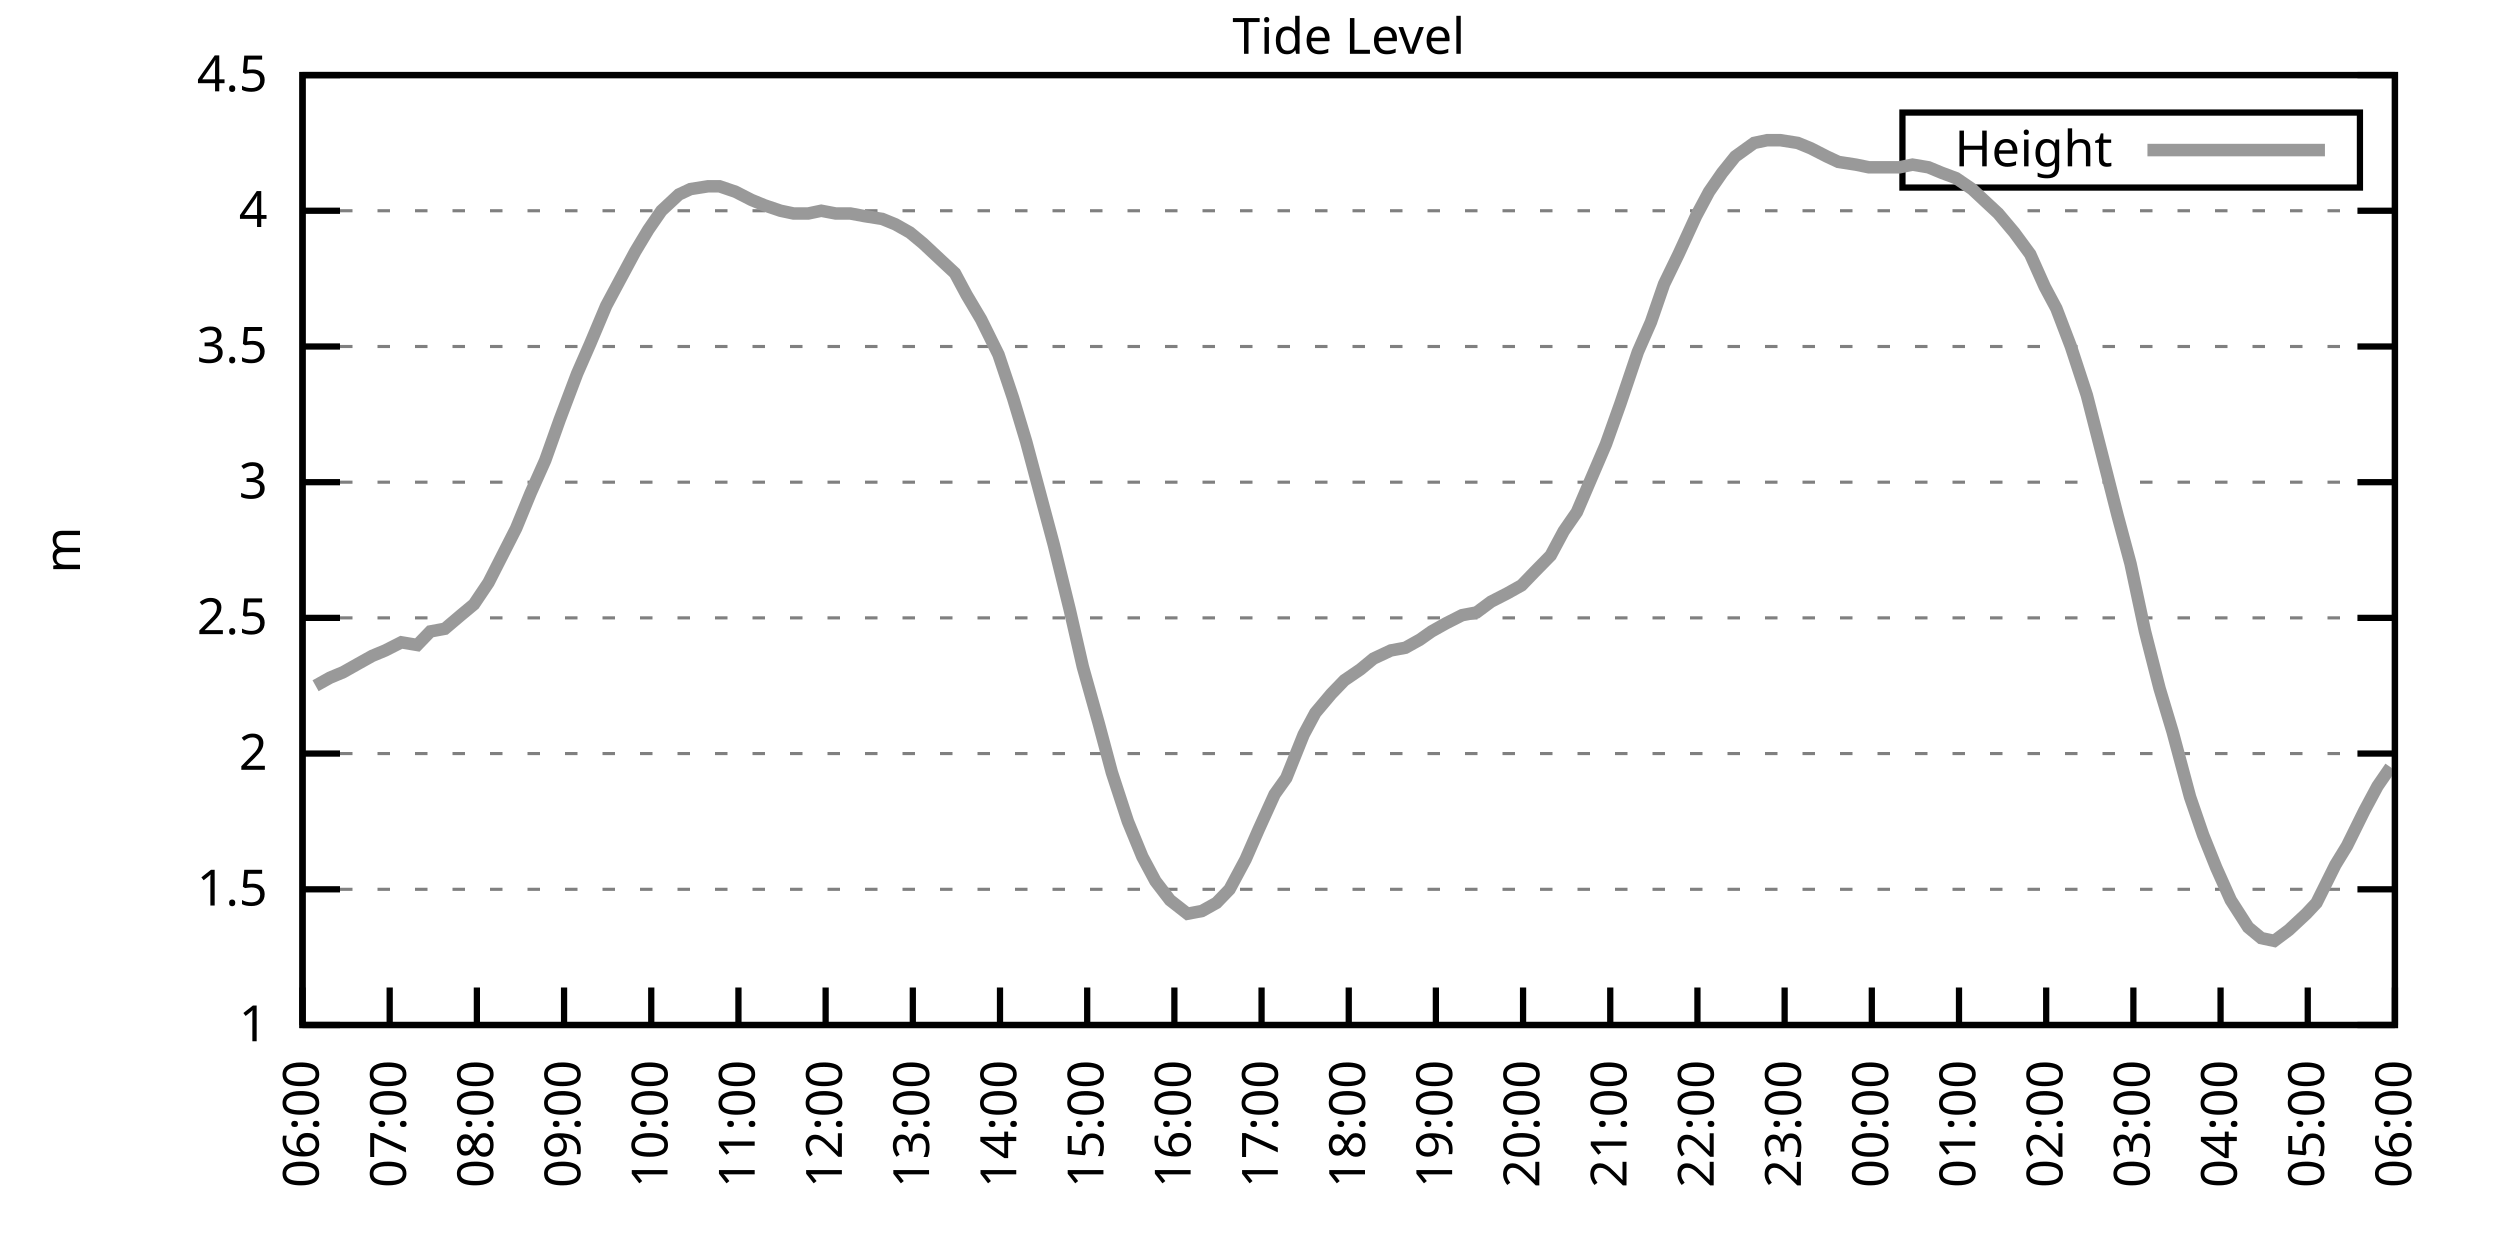
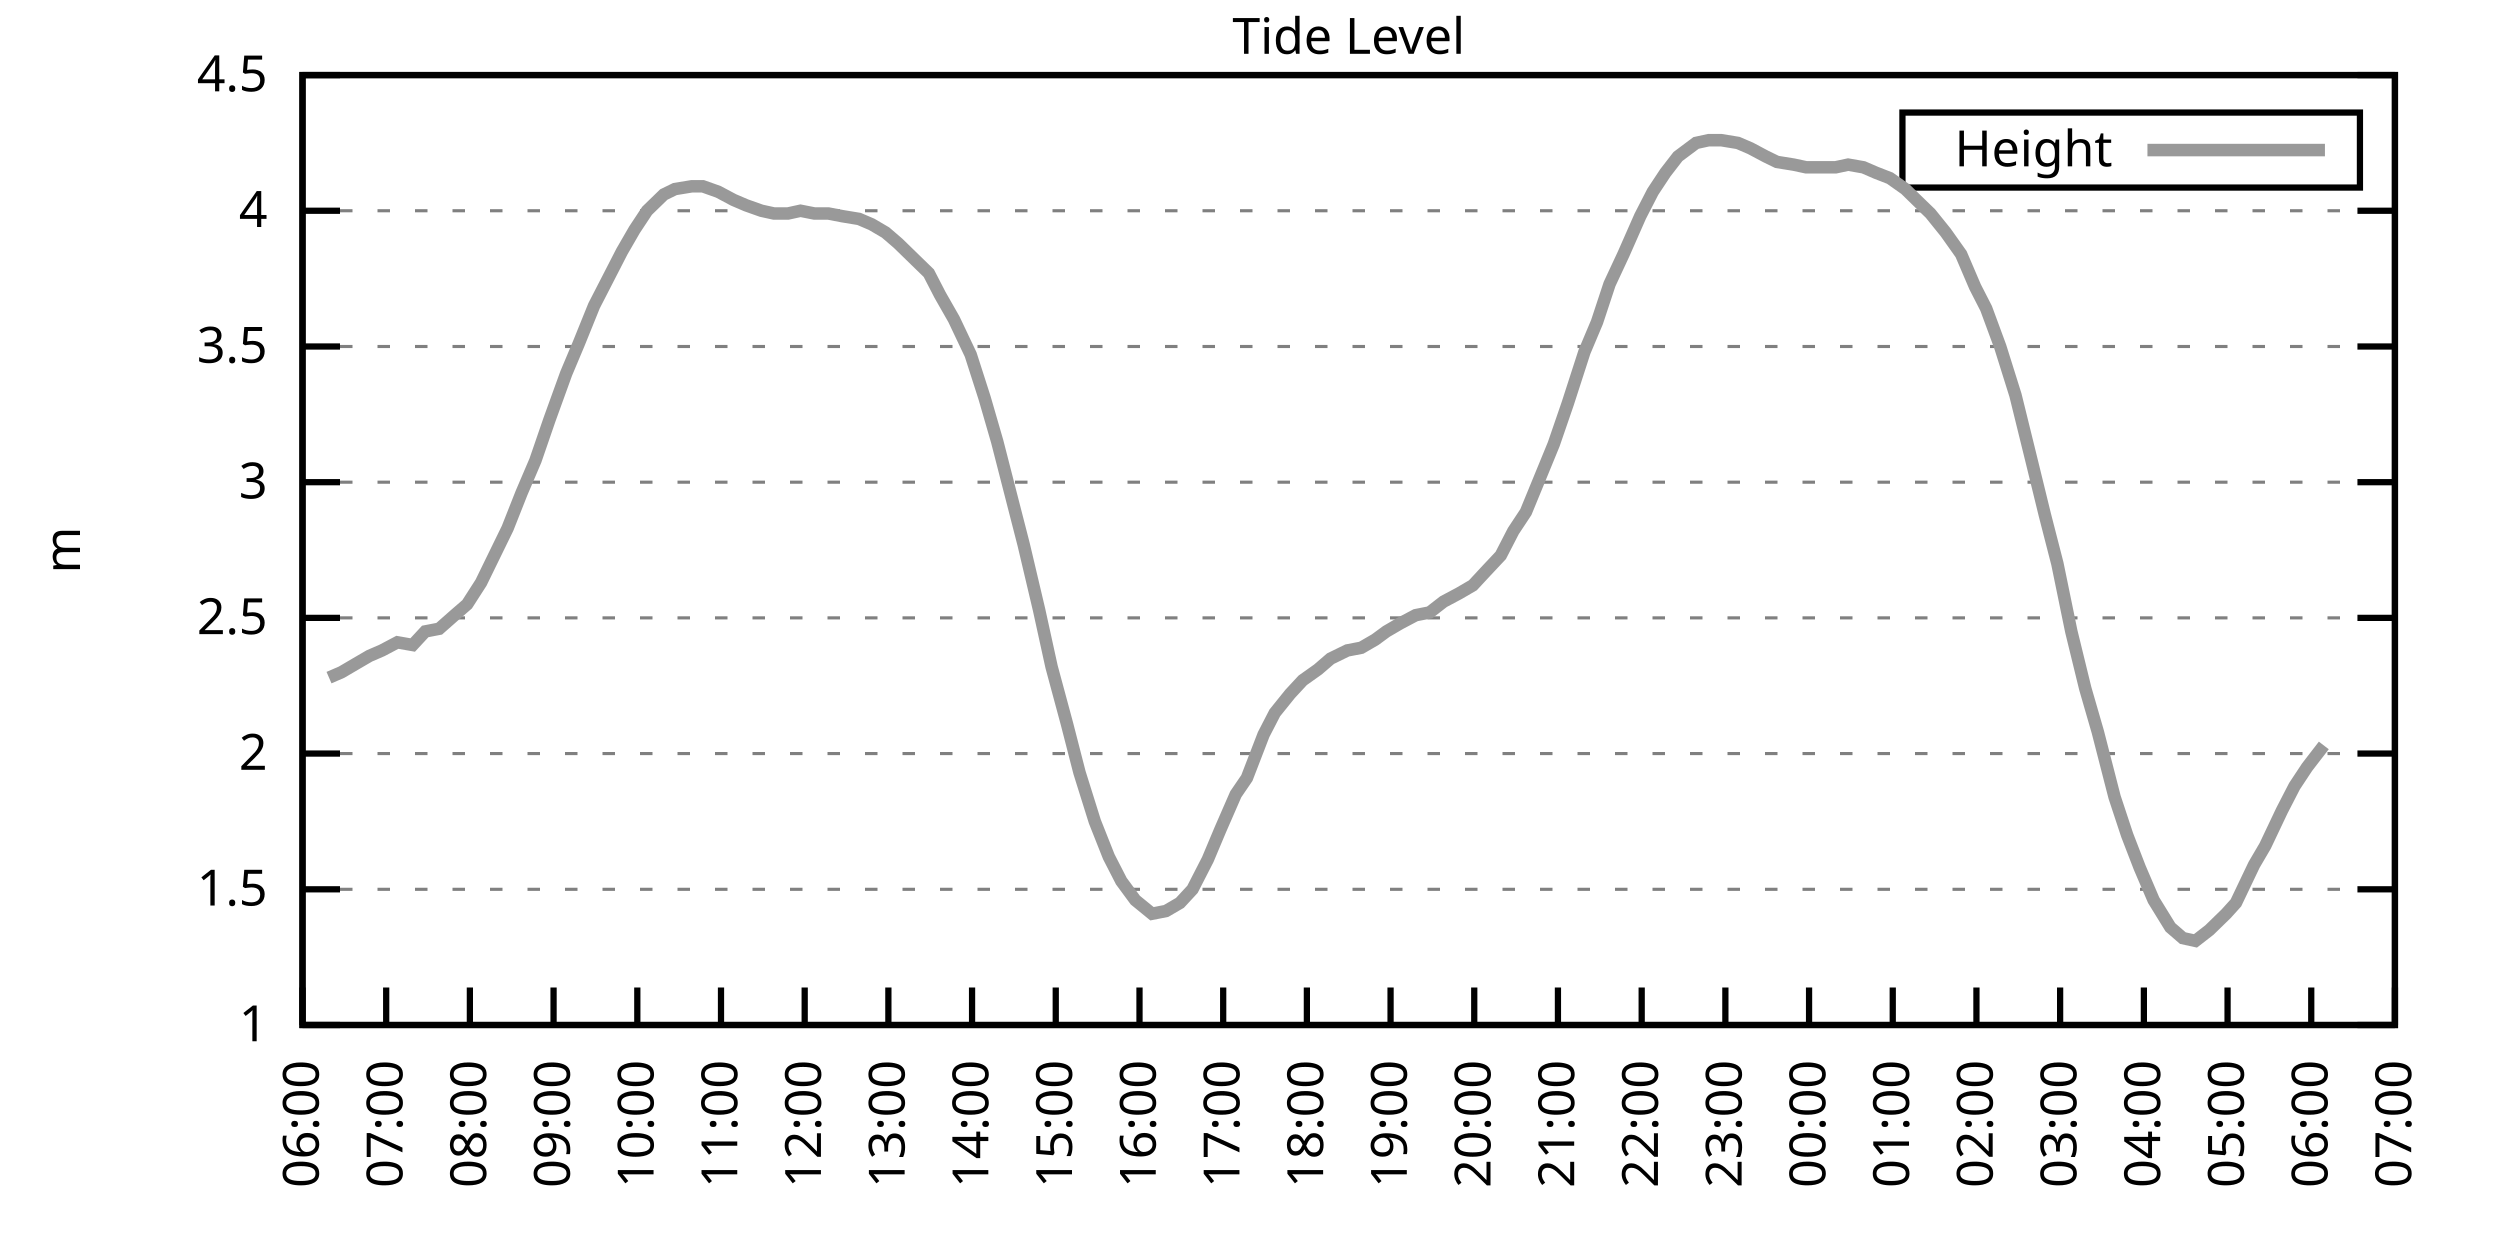
<svg xmlns="http://www.w3.org/2000/svg" xmlns:xlink="http://www.w3.org/1999/xlink" width="400" height="200" viewBox="0 0 400 200">
  <g id="gnuplot_canvas">
    <rect x="0" y="0" width="400" height="200" fill="none" />
    <defs>
      <circle id="gpDot" r="0.5" stroke-width="0.5" stroke="currentColor" />
      <path id="gpPt0" stroke-width="0.333" stroke="currentColor" d="M-1,0 h2 M0,-1 v2" />
      <path id="gpPt1" stroke-width="0.333" stroke="currentColor" d="M-1,-1 L1,1 M1,-1 L-1,1" />
      <path id="gpPt2" stroke-width="0.333" stroke="currentColor" d="M-1,0 L1,0 M0,-1 L0,1 M-1,-1 L1,1 M-1,1 L1,-1" />
      <rect id="gpPt3" stroke-width="0.333" stroke="currentColor" x="-1" y="-1" width="2" height="2" />
      <rect id="gpPt4" stroke-width="0.333" stroke="currentColor" fill="currentColor" x="-1" y="-1" width="2" height="2" />
      <circle id="gpPt5" stroke-width="0.333" stroke="currentColor" cx="0" cy="0" r="1" />
      <use xlink:href="#gpPt5" id="gpPt6" fill="currentColor" stroke="none" />
      <path id="gpPt7" stroke-width="0.333" stroke="currentColor" d="M0,-1.33 L-1.33,0.67 L1.33,0.67 z" />
      <use xlink:href="#gpPt7" id="gpPt8" fill="currentColor" stroke="none" />
      <use xlink:href="#gpPt7" id="gpPt9" stroke="currentColor" transform="rotate(180)" />
      <use xlink:href="#gpPt9" id="gpPt10" fill="currentColor" stroke="none" />
      <use xlink:href="#gpPt3" id="gpPt11" stroke="currentColor" transform="rotate(45)" />
      <use xlink:href="#gpPt11" id="gpPt12" fill="currentColor" stroke="none" />
      <path id="gpPt13" stroke-width="0.333" stroke="currentColor" d="M0,1.330 L1.265,0.411 L0.782,-1.067 L-0.782,-1.076 L-1.265,0.411 z" />
      <use xlink:href="#gpPt13" id="gpPt14" fill="currentColor" stroke="none" />
      <filter id="textbox" filterUnits="objectBoundingBox" x="0" y="0" height="1" width="1">
        <feFlood flood-color="white" flood-opacity="1" result="bgnd" />
        <feComposite in="SourceGraphic" in2="bgnd" operator="atop" />
      </filter>
      <filter id="greybox" filterUnits="objectBoundingBox" x="0" y="0" height="1" width="1">
        <feFlood flood-color="lightgrey" flood-opacity="1" result="grey" />
        <feComposite in="SourceGraphic" in2="grey" operator="atop" />
      </filter>
    </defs>
    <g fill="none" color="white" stroke="currentColor" stroke-width="1.00" stroke-linecap="butt" stroke-linejoin="miter">
</g>
    <g fill="none" color="black" stroke="currentColor" stroke-width="1.00" stroke-linecap="butt" stroke-linejoin="miter">
      <g stroke="none" shape-rendering="crispEdges">
        <polygon fill="rgb(255, 255, 255)" points="48.40,164.00 383.18,164.00 383.18,12.02 48.40,12.02 " />
      </g>
    </g>
    <g fill="none" color="black" stroke="currentColor" stroke-width="1.00" stroke-linecap="butt" stroke-linejoin="miter">
</g>
    <g fill="none" color="black" stroke="black" stroke-width="0.50" stroke-linecap="butt" stroke-linejoin="miter">
</g>
    <g fill="none" color="gray" stroke="currentColor" stroke-width="0.50" stroke-linecap="butt" stroke-linejoin="miter">
      <path stroke="gray" stroke-dasharray="2,4" class="gridline" d="M48.40,164.00 L383.19,164.00  " />
    </g>
    <g fill="none" color="gray" stroke="gray" stroke-width="1.00" stroke-linecap="butt" stroke-linejoin="miter">
</g>
    <g fill="none" color="black" stroke="currentColor" stroke-width="1.00" stroke-linecap="butt" stroke-linejoin="miter">
      <path stroke="black" d="M48.40,164.00 L54.40,164.00 M383.19,164.00 L377.19,164.00  " />
      <g transform="translate(42.80,166.60)" stroke="none" fill="black" font-family="Sans" font-size="8.00" text-anchor="end">
        <text>
          <tspan font-family="Sans"> 1</tspan>
        </text>
      </g>
    </g>
    <g fill="none" color="black" stroke="currentColor" stroke-width="1.00" stroke-linecap="butt" stroke-linejoin="miter">
</g>
    <g fill="none" color="black" stroke="black" stroke-width="0.50" stroke-linecap="butt" stroke-linejoin="miter">
</g>
    <g fill="none" color="gray" stroke="currentColor" stroke-width="0.50" stroke-linecap="butt" stroke-linejoin="miter">
      <path stroke="gray" stroke-dasharray="2,4" class="gridline" d="M48.40,142.29 L383.19,142.29  " />
    </g>
    <g fill="none" color="gray" stroke="gray" stroke-width="1.00" stroke-linecap="butt" stroke-linejoin="miter">
</g>
    <g fill="none" color="black" stroke="currentColor" stroke-width="1.00" stroke-linecap="butt" stroke-linejoin="miter">
      <path stroke="black" d="M48.40,142.29 L54.40,142.29 M383.19,142.29 L377.19,142.29  " />
      <g transform="translate(42.80,144.89)" stroke="none" fill="black" font-family="Sans" font-size="8.00" text-anchor="end">
        <text>
          <tspan font-family="Sans"> 1.5</tspan>
        </text>
      </g>
    </g>
    <g fill="none" color="black" stroke="currentColor" stroke-width="1.00" stroke-linecap="butt" stroke-linejoin="miter">
</g>
    <g fill="none" color="black" stroke="black" stroke-width="0.50" stroke-linecap="butt" stroke-linejoin="miter">
</g>
    <g fill="none" color="gray" stroke="currentColor" stroke-width="0.50" stroke-linecap="butt" stroke-linejoin="miter">
      <path stroke="gray" stroke-dasharray="2,4" class="gridline" d="M48.40,120.57 L383.19,120.57  " />
    </g>
    <g fill="none" color="gray" stroke="gray" stroke-width="1.00" stroke-linecap="butt" stroke-linejoin="miter">
</g>
    <g fill="none" color="black" stroke="currentColor" stroke-width="1.00" stroke-linecap="butt" stroke-linejoin="miter">
      <path stroke="black" d="M48.40,120.57 L54.40,120.57 M383.19,120.57 L377.19,120.57  " />
      <g transform="translate(42.80,123.17)" stroke="none" fill="black" font-family="Sans" font-size="8.00" text-anchor="end">
        <text>
          <tspan font-family="Sans"> 2</tspan>
        </text>
      </g>
    </g>
    <g fill="none" color="black" stroke="currentColor" stroke-width="1.00" stroke-linecap="butt" stroke-linejoin="miter">
</g>
    <g fill="none" color="black" stroke="black" stroke-width="0.50" stroke-linecap="butt" stroke-linejoin="miter">
</g>
    <g fill="none" color="gray" stroke="currentColor" stroke-width="0.50" stroke-linecap="butt" stroke-linejoin="miter">
      <path stroke="gray" stroke-dasharray="2,4" class="gridline" d="M48.40,98.86 L383.19,98.86  " />
    </g>
    <g fill="none" color="gray" stroke="gray" stroke-width="1.00" stroke-linecap="butt" stroke-linejoin="miter">
</g>
    <g fill="none" color="black" stroke="currentColor" stroke-width="1.00" stroke-linecap="butt" stroke-linejoin="miter">
      <path stroke="black" d="M48.40,98.86 L54.40,98.86 M383.19,98.86 L377.19,98.86  " />
      <g transform="translate(42.80,101.46)" stroke="none" fill="black" font-family="Sans" font-size="8.00" text-anchor="end">
        <text>
          <tspan font-family="Sans"> 2.5</tspan>
        </text>
      </g>
    </g>
    <g fill="none" color="black" stroke="currentColor" stroke-width="1.00" stroke-linecap="butt" stroke-linejoin="miter">
</g>
    <g fill="none" color="black" stroke="black" stroke-width="0.50" stroke-linecap="butt" stroke-linejoin="miter">
</g>
    <g fill="none" color="gray" stroke="currentColor" stroke-width="0.50" stroke-linecap="butt" stroke-linejoin="miter">
      <path stroke="gray" stroke-dasharray="2,4" class="gridline" d="M48.40,77.15 L383.19,77.15  " />
    </g>
    <g fill="none" color="gray" stroke="gray" stroke-width="1.00" stroke-linecap="butt" stroke-linejoin="miter">
</g>
    <g fill="none" color="black" stroke="currentColor" stroke-width="1.00" stroke-linecap="butt" stroke-linejoin="miter">
      <path stroke="black" d="M48.40,77.15 L54.40,77.15 M383.19,77.15 L377.19,77.15  " />
      <g transform="translate(42.80,79.75)" stroke="none" fill="black" font-family="Sans" font-size="8.00" text-anchor="end">
        <text>
          <tspan font-family="Sans"> 3</tspan>
        </text>
      </g>
    </g>
    <g fill="none" color="black" stroke="currentColor" stroke-width="1.00" stroke-linecap="butt" stroke-linejoin="miter">
</g>
    <g fill="none" color="black" stroke="black" stroke-width="0.50" stroke-linecap="butt" stroke-linejoin="miter">
</g>
    <g fill="none" color="gray" stroke="currentColor" stroke-width="0.50" stroke-linecap="butt" stroke-linejoin="miter">
      <path stroke="gray" stroke-dasharray="2,4" class="gridline" d="M48.40,55.44 L383.19,55.44  " />
    </g>
    <g fill="none" color="gray" stroke="gray" stroke-width="1.00" stroke-linecap="butt" stroke-linejoin="miter">
</g>
    <g fill="none" color="black" stroke="currentColor" stroke-width="1.00" stroke-linecap="butt" stroke-linejoin="miter">
      <path stroke="black" d="M48.40,55.44 L54.40,55.44 M383.19,55.44 L377.19,55.44  " />
      <g transform="translate(42.80,58.04)" stroke="none" fill="black" font-family="Sans" font-size="8.00" text-anchor="end">
        <text>
          <tspan font-family="Sans"> 3.5</tspan>
        </text>
      </g>
    </g>
    <g fill="none" color="black" stroke="currentColor" stroke-width="1.00" stroke-linecap="butt" stroke-linejoin="miter">
</g>
    <g fill="none" color="black" stroke="black" stroke-width="0.50" stroke-linecap="butt" stroke-linejoin="miter">
</g>
    <g fill="none" color="gray" stroke="currentColor" stroke-width="0.50" stroke-linecap="butt" stroke-linejoin="miter">
      <path stroke="gray" stroke-dasharray="2,4" class="gridline" d="M48.40,33.72 L383.19,33.72  " />
    </g>
    <g fill="none" color="gray" stroke="gray" stroke-width="1.00" stroke-linecap="butt" stroke-linejoin="miter">
</g>
    <g fill="none" color="black" stroke="currentColor" stroke-width="1.00" stroke-linecap="butt" stroke-linejoin="miter">
      <path stroke="black" d="M48.40,33.72 L54.40,33.72 M383.19,33.72 L377.19,33.72  " />
      <g transform="translate(42.80,36.32)" stroke="none" fill="black" font-family="Sans" font-size="8.00" text-anchor="end">
        <text>
          <tspan font-family="Sans"> 4</tspan>
        </text>
      </g>
    </g>
    <g fill="none" color="black" stroke="currentColor" stroke-width="1.00" stroke-linecap="butt" stroke-linejoin="miter">
</g>
    <g fill="none" color="black" stroke="black" stroke-width="0.50" stroke-linecap="butt" stroke-linejoin="miter">
</g>
    <g fill="none" color="gray" stroke="currentColor" stroke-width="0.50" stroke-linecap="butt" stroke-linejoin="miter">
      <path stroke="gray" stroke-dasharray="2,4" class="gridline" d="M48.40,12.01 L383.19,12.01  " />
    </g>
    <g fill="none" color="gray" stroke="gray" stroke-width="1.00" stroke-linecap="butt" stroke-linejoin="miter">
</g>
    <g fill="none" color="black" stroke="currentColor" stroke-width="1.00" stroke-linecap="butt" stroke-linejoin="miter">
      <path stroke="black" d="M48.40,12.01 L54.40,12.01 M383.19,12.01 L377.19,12.01  " />
      <g transform="translate(42.80,14.61)" stroke="none" fill="black" font-family="Sans" font-size="8.00" text-anchor="end">
        <text>
          <tspan font-family="Sans"> 4.5</tspan>
        </text>
      </g>
    </g>
    <g fill="none" color="black" stroke="currentColor" stroke-width="1.00" stroke-linecap="butt" stroke-linejoin="miter">
      <path stroke="black" d="M48.40,164.00 L48.40,158.00  " />
      <g transform="translate(51.00,169.60) rotate(270.00)" stroke="none" fill="black" font-family="Sans" font-size="8.00" text-anchor="end">
        <text>
          <tspan font-family="Sans">06:00</tspan>
        </text>
      </g>
    </g>
    <g fill="none" color="black" stroke="currentColor" stroke-width="1.00" stroke-linecap="butt" stroke-linejoin="miter">
-       <path stroke="black" d="M62.35,164.00 L62.35,158.00  " />
-       <g transform="translate(64.95,169.60) rotate(270.00)" stroke="none" fill="black" font-family="Sans" font-size="8.00" text-anchor="end">
+       <path stroke="black" d="M61.79,164.00 L61.79,158.00  " />
+       <g transform="translate(64.39,169.60) rotate(270.00)" stroke="none" fill="black" font-family="Sans" font-size="8.00" text-anchor="end">
        <text>
          <tspan font-family="Sans">07:00</tspan>
        </text>
      </g>
    </g>
    <g fill="none" color="black" stroke="currentColor" stroke-width="1.00" stroke-linecap="butt" stroke-linejoin="miter">
-       <path stroke="black" d="M76.30,164.00 L76.30,158.00  " />
-       <g transform="translate(78.90,169.60) rotate(270.00)" stroke="none" fill="black" font-family="Sans" font-size="8.00" text-anchor="end">
+       <path stroke="black" d="M75.18,164.00 L75.18,158.00  " />
+       <g transform="translate(77.78,169.60) rotate(270.00)" stroke="none" fill="black" font-family="Sans" font-size="8.00" text-anchor="end">
        <text>
          <tspan font-family="Sans">08:00</tspan>
        </text>
      </g>
    </g>
    <g fill="none" color="black" stroke="currentColor" stroke-width="1.00" stroke-linecap="butt" stroke-linejoin="miter">
-       <path stroke="black" d="M90.25,164.00 L90.25,158.00  " />
-       <g transform="translate(92.85,169.60) rotate(270.00)" stroke="none" fill="black" font-family="Sans" font-size="8.00" text-anchor="end">
+       <path stroke="black" d="M88.57,164.00 L88.57,158.00  " />
+       <g transform="translate(91.17,169.60) rotate(270.00)" stroke="none" fill="black" font-family="Sans" font-size="8.00" text-anchor="end">
        <text>
          <tspan font-family="Sans">09:00</tspan>
        </text>
      </g>
    </g>
    <g fill="none" color="black" stroke="currentColor" stroke-width="1.00" stroke-linecap="butt" stroke-linejoin="miter">
-       <path stroke="black" d="M104.20,164.00 L104.20,158.00  " />
-       <g transform="translate(106.80,169.60) rotate(270.00)" stroke="none" fill="black" font-family="Sans" font-size="8.00" text-anchor="end">
+       <path stroke="black" d="M101.97,164.00 L101.97,158.00  " />
+       <g transform="translate(104.57,169.60) rotate(270.00)" stroke="none" fill="black" font-family="Sans" font-size="8.00" text-anchor="end">
        <text>
          <tspan font-family="Sans">10:00</tspan>
        </text>
      </g>
    </g>
    <g fill="none" color="black" stroke="currentColor" stroke-width="1.00" stroke-linecap="butt" stroke-linejoin="miter">
-       <path stroke="black" d="M118.15,164.00 L118.15,158.00  " />
-       <g transform="translate(120.75,169.60) rotate(270.00)" stroke="none" fill="black" font-family="Sans" font-size="8.00" text-anchor="end">
+       <path stroke="black" d="M115.36,164.00 L115.36,158.00  " />
+       <g transform="translate(117.96,169.60) rotate(270.00)" stroke="none" fill="black" font-family="Sans" font-size="8.00" text-anchor="end">
        <text>
          <tspan font-family="Sans">11:00</tspan>
        </text>
      </g>
    </g>
    <g fill="none" color="black" stroke="currentColor" stroke-width="1.00" stroke-linecap="butt" stroke-linejoin="miter">
-       <path stroke="black" d="M132.10,164.00 L132.10,158.00  " />
-       <g transform="translate(134.70,169.60) rotate(270.00)" stroke="none" fill="black" font-family="Sans" font-size="8.00" text-anchor="end">
+       <path stroke="black" d="M128.75,164.00 L128.75,158.00  " />
+       <g transform="translate(131.35,169.60) rotate(270.00)" stroke="none" fill="black" font-family="Sans" font-size="8.00" text-anchor="end">
        <text>
          <tspan font-family="Sans">12:00</tspan>
        </text>
      </g>
    </g>
    <g fill="none" color="black" stroke="currentColor" stroke-width="1.00" stroke-linecap="butt" stroke-linejoin="miter">
-       <path stroke="black" d="M146.05,164.00 L146.05,158.00  " />
-       <g transform="translate(148.65,169.60) rotate(270.00)" stroke="none" fill="black" font-family="Sans" font-size="8.00" text-anchor="end">
+       <path stroke="black" d="M142.14,164.00 L142.14,158.00  " />
+       <g transform="translate(144.74,169.60) rotate(270.00)" stroke="none" fill="black" font-family="Sans" font-size="8.00" text-anchor="end">
        <text>
          <tspan font-family="Sans">13:00</tspan>
        </text>
      </g>
    </g>
    <g fill="none" color="black" stroke="currentColor" stroke-width="1.00" stroke-linecap="butt" stroke-linejoin="miter">
-       <path stroke="black" d="M160.00,164.00 L160.00,158.00  " />
-       <g transform="translate(162.60,169.60) rotate(270.00)" stroke="none" fill="black" font-family="Sans" font-size="8.00" text-anchor="end">
+       <path stroke="black" d="M155.53,164.00 L155.53,158.00  " />
+       <g transform="translate(158.13,169.60) rotate(270.00)" stroke="none" fill="black" font-family="Sans" font-size="8.00" text-anchor="end">
        <text>
          <tspan font-family="Sans">14:00</tspan>
        </text>
      </g>
    </g>
    <g fill="none" color="black" stroke="currentColor" stroke-width="1.00" stroke-linecap="butt" stroke-linejoin="miter">
-       <path stroke="black" d="M173.95,164.00 L173.95,158.00  " />
-       <g transform="translate(176.55,169.60) rotate(270.00)" stroke="none" fill="black" font-family="Sans" font-size="8.00" text-anchor="end">
+       <path stroke="black" d="M168.92,164.00 L168.92,158.00  " />
+       <g transform="translate(171.52,169.60) rotate(270.00)" stroke="none" fill="black" font-family="Sans" font-size="8.00" text-anchor="end">
        <text>
          <tspan font-family="Sans">15:00</tspan>
        </text>
      </g>
    </g>
    <g fill="none" color="black" stroke="currentColor" stroke-width="1.00" stroke-linecap="butt" stroke-linejoin="miter">
-       <path stroke="black" d="M187.90,164.00 L187.90,158.00  " />
-       <g transform="translate(190.50,169.60) rotate(270.00)" stroke="none" fill="black" font-family="Sans" font-size="8.00" text-anchor="end">
+       <path stroke="black" d="M182.32,164.00 L182.32,158.00  " />
+       <g transform="translate(184.92,169.60) rotate(270.00)" stroke="none" fill="black" font-family="Sans" font-size="8.00" text-anchor="end">
        <text>
          <tspan font-family="Sans">16:00</tspan>
        </text>
      </g>
    </g>
    <g fill="none" color="black" stroke="currentColor" stroke-width="1.00" stroke-linecap="butt" stroke-linejoin="miter">
-       <path stroke="black" d="M201.85,164.00 L201.85,158.00  " />
-       <g transform="translate(204.45,169.60) rotate(270.00)" stroke="none" fill="black" font-family="Sans" font-size="8.00" text-anchor="end">
+       <path stroke="black" d="M195.71,164.00 L195.71,158.00  " />
+       <g transform="translate(198.31,169.60) rotate(270.00)" stroke="none" fill="black" font-family="Sans" font-size="8.00" text-anchor="end">
        <text>
          <tspan font-family="Sans">17:00</tspan>
        </text>
      </g>
    </g>
    <g fill="none" color="black" stroke="currentColor" stroke-width="1.00" stroke-linecap="butt" stroke-linejoin="miter">
-       <path stroke="black" d="M215.80,164.00 L215.80,158.00  " />
-       <g transform="translate(218.40,169.60) rotate(270.00)" stroke="none" fill="black" font-family="Sans" font-size="8.00" text-anchor="end">
+       <path stroke="black" d="M209.10,164.00 L209.10,158.00  " />
+       <g transform="translate(211.70,169.60) rotate(270.00)" stroke="none" fill="black" font-family="Sans" font-size="8.00" text-anchor="end">
        <text>
          <tspan font-family="Sans">18:00</tspan>
        </text>
      </g>
    </g>
    <g fill="none" color="black" stroke="currentColor" stroke-width="1.00" stroke-linecap="butt" stroke-linejoin="miter">
-       <path stroke="black" d="M229.74,164.00 L229.74,158.00  " />
-       <g transform="translate(232.34,169.60) rotate(270.00)" stroke="none" fill="black" font-family="Sans" font-size="8.00" text-anchor="end">
+       <path stroke="black" d="M222.49,164.00 L222.49,158.00  " />
+       <g transform="translate(225.09,169.60) rotate(270.00)" stroke="none" fill="black" font-family="Sans" font-size="8.00" text-anchor="end">
        <text>
          <tspan font-family="Sans">19:00</tspan>
        </text>
      </g>
    </g>
    <g fill="none" color="black" stroke="currentColor" stroke-width="1.00" stroke-linecap="butt" stroke-linejoin="miter">
-       <path stroke="black" d="M243.69,164.00 L243.69,158.00  " />
-       <g transform="translate(246.29,169.60) rotate(270.00)" stroke="none" fill="black" font-family="Sans" font-size="8.00" text-anchor="end">
+       <path stroke="black" d="M235.88,164.00 L235.88,158.00  " />
+       <g transform="translate(238.48,169.60) rotate(270.00)" stroke="none" fill="black" font-family="Sans" font-size="8.00" text-anchor="end">
        <text>
          <tspan font-family="Sans">20:00</tspan>
        </text>
      </g>
    </g>
    <g fill="none" color="black" stroke="currentColor" stroke-width="1.00" stroke-linecap="butt" stroke-linejoin="miter">
-       <path stroke="black" d="M257.64,164.00 L257.64,158.00  " />
-       <g transform="translate(260.24,169.60) rotate(270.00)" stroke="none" fill="black" font-family="Sans" font-size="8.00" text-anchor="end">
+       <path stroke="black" d="M249.27,164.00 L249.27,158.00  " />
+       <g transform="translate(251.87,169.60) rotate(270.00)" stroke="none" fill="black" font-family="Sans" font-size="8.00" text-anchor="end">
        <text>
          <tspan font-family="Sans">21:00</tspan>
        </text>
      </g>
    </g>
    <g fill="none" color="black" stroke="currentColor" stroke-width="1.00" stroke-linecap="butt" stroke-linejoin="miter">
-       <path stroke="black" d="M271.59,164.00 L271.59,158.00  " />
-       <g transform="translate(274.19,169.60) rotate(270.00)" stroke="none" fill="black" font-family="Sans" font-size="8.00" text-anchor="end">
+       <path stroke="black" d="M262.67,164.00 L262.67,158.00  " />
+       <g transform="translate(265.27,169.60) rotate(270.00)" stroke="none" fill="black" font-family="Sans" font-size="8.00" text-anchor="end">
        <text>
          <tspan font-family="Sans">22:00</tspan>
        </text>
      </g>
    </g>
    <g fill="none" color="black" stroke="currentColor" stroke-width="1.00" stroke-linecap="butt" stroke-linejoin="miter">
-       <path stroke="black" d="M285.54,164.00 L285.54,158.00  " />
-       <g transform="translate(288.14,169.60) rotate(270.00)" stroke="none" fill="black" font-family="Sans" font-size="8.00" text-anchor="end">
+       <path stroke="black" d="M276.06,164.00 L276.06,158.00  " />
+       <g transform="translate(278.66,169.60) rotate(270.00)" stroke="none" fill="black" font-family="Sans" font-size="8.00" text-anchor="end">
        <text>
          <tspan font-family="Sans">23:00</tspan>
        </text>
      </g>
    </g>
    <g fill="none" color="black" stroke="currentColor" stroke-width="1.00" stroke-linecap="butt" stroke-linejoin="miter">
-       <path stroke="black" d="M299.49,164.00 L299.49,158.00  " />
-       <g transform="translate(302.09,169.60) rotate(270.00)" stroke="none" fill="black" font-family="Sans" font-size="8.00" text-anchor="end">
+       <path stroke="black" d="M289.45,164.00 L289.45,158.00  " />
+       <g transform="translate(292.05,169.60) rotate(270.00)" stroke="none" fill="black" font-family="Sans" font-size="8.00" text-anchor="end">
        <text>
          <tspan font-family="Sans">00:00</tspan>
        </text>
      </g>
    </g>
    <g fill="none" color="black" stroke="currentColor" stroke-width="1.00" stroke-linecap="butt" stroke-linejoin="miter">
-       <path stroke="black" d="M313.44,164.00 L313.44,158.00  " />
-       <g transform="translate(316.04,169.60) rotate(270.00)" stroke="none" fill="black" font-family="Sans" font-size="8.00" text-anchor="end">
+       <path stroke="black" d="M302.84,164.00 L302.84,158.00  " />
+       <g transform="translate(305.44,169.60) rotate(270.00)" stroke="none" fill="black" font-family="Sans" font-size="8.00" text-anchor="end">
        <text>
          <tspan font-family="Sans">01:00</tspan>
        </text>
      </g>
    </g>
    <g fill="none" color="black" stroke="currentColor" stroke-width="1.00" stroke-linecap="butt" stroke-linejoin="miter">
-       <path stroke="black" d="M327.39,164.00 L327.39,158.00  " />
-       <g transform="translate(329.99,169.60) rotate(270.00)" stroke="none" fill="black" font-family="Sans" font-size="8.00" text-anchor="end">
+       <path stroke="black" d="M316.23,164.00 L316.23,158.00  " />
+       <g transform="translate(318.83,169.60) rotate(270.00)" stroke="none" fill="black" font-family="Sans" font-size="8.00" text-anchor="end">
        <text>
          <tspan font-family="Sans">02:00</tspan>
        </text>
      </g>
    </g>
    <g fill="none" color="black" stroke="currentColor" stroke-width="1.00" stroke-linecap="butt" stroke-linejoin="miter">
-       <path stroke="black" d="M341.34,164.00 L341.34,158.00  " />
-       <g transform="translate(343.94,169.60) rotate(270.00)" stroke="none" fill="black" font-family="Sans" font-size="8.00" text-anchor="end">
+       <path stroke="black" d="M329.62,164.00 L329.62,158.00  " />
+       <g transform="translate(332.22,169.60) rotate(270.00)" stroke="none" fill="black" font-family="Sans" font-size="8.00" text-anchor="end">
        <text>
          <tspan font-family="Sans">03:00</tspan>
        </text>
      </g>
    </g>
    <g fill="none" color="black" stroke="currentColor" stroke-width="1.00" stroke-linecap="butt" stroke-linejoin="miter">
-       <path stroke="black" d="M355.29,164.00 L355.29,158.00  " />
-       <g transform="translate(357.89,169.60) rotate(270.00)" stroke="none" fill="black" font-family="Sans" font-size="8.00" text-anchor="end">
+       <path stroke="black" d="M343.02,164.00 L343.02,158.00  " />
+       <g transform="translate(345.62,169.60) rotate(270.00)" stroke="none" fill="black" font-family="Sans" font-size="8.00" text-anchor="end">
        <text>
          <tspan font-family="Sans">04:00</tspan>
        </text>
      </g>
    </g>
    <g fill="none" color="black" stroke="currentColor" stroke-width="1.00" stroke-linecap="butt" stroke-linejoin="miter">
-       <path stroke="black" d="M369.24,164.00 L369.24,158.00  " />
-       <g transform="translate(371.84,169.60) rotate(270.00)" stroke="none" fill="black" font-family="Sans" font-size="8.00" text-anchor="end">
+       <path stroke="black" d="M356.41,164.00 L356.41,158.00  " />
+       <g transform="translate(359.01,169.60) rotate(270.00)" stroke="none" fill="black" font-family="Sans" font-size="8.00" text-anchor="end">
        <text>
          <tspan font-family="Sans">05:00</tspan>
+         </text>
+       </g>
+     </g>
+     <g fill="none" color="black" stroke="currentColor" stroke-width="1.00" stroke-linecap="butt" stroke-linejoin="miter">
+       <path stroke="black" d="M369.80,164.00 L369.80,158.00  " />
+       <g transform="translate(372.40,169.60) rotate(270.00)" stroke="none" fill="black" font-family="Sans" font-size="8.00" text-anchor="end">
+         <text>
+           <tspan font-family="Sans">06:00</tspan>
        </text>
      </g>
    </g>
    <g fill="none" color="black" stroke="currentColor" stroke-width="1.00" stroke-linecap="butt" stroke-linejoin="miter">
      <path stroke="black" d="M383.19,164.00 L383.19,158.00  " />
      <g transform="translate(385.79,169.60) rotate(270.00)" stroke="none" fill="black" font-family="Sans" font-size="8.00" text-anchor="end">
        <text>
-           <tspan font-family="Sans">06:00</tspan>
+           <tspan font-family="Sans">07:00</tspan>
        </text>
      </g>
    </g>
    <g fill="none" color="black" stroke="currentColor" stroke-width="1.00" stroke-linecap="butt" stroke-linejoin="miter">
</g>
    <g fill="none" color="black" stroke="currentColor" stroke-width="1.00" stroke-linecap="butt" stroke-linejoin="miter">
      <path stroke="black" d="M48.40,12.01 L48.40,164.00 L383.19,164.00 L383.19,12.01 L48.40,12.01 Z  " />
    </g>
    <g fill="none" color="black" stroke="currentColor" stroke-width="1.00" stroke-linecap="butt" stroke-linejoin="miter">
</g>
    <g fill="none" color="black" stroke="currentColor" stroke-width="1.00" stroke-linecap="butt" stroke-linejoin="miter">
      <path stroke="black" d="M304.39,30.01 L304.39,18.01 L377.59,18.01 L377.59,30.01 L304.39,30.01 Z  " />
    </g>
    <g id="Tide_level_plot_1">
      <g fill="none" color="white" stroke="black" stroke-width="2.00" stroke-linecap="butt" stroke-linejoin="miter">
</g>
      <g fill="none" color="black" stroke="currentColor" stroke-width="2.00" stroke-linecap="butt" stroke-linejoin="miter">
        <g transform="translate(337.99,26.61)" stroke="none" fill="black" font-family="Sans" font-size="8.00" text-anchor="end">
          <text>
            <tspan font-family="Sans">Height</tspan>
          </text>
        </g>
      </g>
      <g fill="none" color="black" stroke="currentColor" stroke-width="2.00" stroke-linecap="butt" stroke-linejoin="miter">
-         <path stroke="rgb(153, 153, 153)" d="M343.59,24.01 L371.99,24.01 M50.49,109.72 L52.82,108.42 L54.91,107.55 L57.23,106.24 L59.56,104.94 L61.65,104.07   L64.21,102.77 L66.77,103.20 L68.86,101.03 L71.18,100.60 L73.74,98.43 L75.83,96.69 L78.16,93.22 L82.58,84.53   L84.90,78.89 L87.23,73.67 L89.55,67.16 L92.34,59.78 L94.43,55.00 L96.99,48.92 L99.08,45.01 L101.64,40.24   L103.73,36.76 L105.83,33.72 L108.62,31.12 L110.48,30.25 L113.27,29.81 L115.13,29.81 L117.68,30.68 L120.24,31.99   L122.33,32.85 L124.89,33.72 L126.98,34.16 L129.31,34.16 L131.40,33.72 L133.72,34.16 L136.05,34.16 L138.37,34.59   L141.16,35.03 L143.26,35.89 L145.58,37.20 L147.67,38.93 L150.46,41.54 L152.79,43.71 L154.65,47.18 L156.97,51.09   L159.76,56.74 L162.09,63.69 L164.18,70.63 L168.60,87.14 L171.16,97.56 L173.25,106.68 L175.81,115.80 L177.90,123.61   L180.46,131.43 L182.78,137.08 L184.87,140.98 L187.20,144.02 L189.99,146.20 L192.31,145.76 L194.64,144.46 L196.73,142.29   L199.29,137.51 L201.38,132.73 L203.94,127.09 L205.80,124.48 L208.59,117.53 L210.45,114.06 L213.01,111.02 L215.10,108.85   L217.65,107.11 L219.75,105.38 L222.54,104.07 L224.86,103.64 L227.19,102.34 L229.05,101.03 L231.37,99.73 L233.93,98.43   L236.25,97.99 L238.58,96.26 L241.14,94.95 L243.46,93.65 L245.55,91.48 L248.11,88.87 L250.20,84.97 L252.30,81.93   L255.09,75.41 L256.95,71.07 L259.27,64.56 L262.06,56.30 L264.15,51.53 L266.25,45.45 L268.57,40.67 L271.36,34.59   L273.45,30.68 L275.55,27.64 L277.64,25.04 L280.66,22.87 L282.75,22.43 L284.85,22.43 L287.64,22.87 L289.73,23.73   L292.29,25.04 L294.15,25.91 L296.94,26.34 L299.03,26.77 L301.35,26.77 L303.91,26.77 L306.00,26.34 L308.56,26.77   L310.65,27.64 L312.98,28.51 L315.53,30.25 L317.39,31.99 L319.72,34.16 L322.28,37.20 L324.83,40.67 L327.16,45.88   L329.02,49.36 L331.34,55.44 L333.90,63.25 L336.46,73.24 L338.78,82.36 L340.88,90.18 L343.20,101.03 L345.53,110.15   L347.62,117.10 L350.41,127.52 L352.50,133.60 L354.59,138.81 L356.92,144.02 L359.71,148.37 L361.80,150.10 L363.89,150.54   L366.22,148.80 L369.01,146.20 L370.64,144.46 L373.66,138.38 L375.52,135.34 L378.31,129.69 L380.40,125.79 L382.49,122.75    " />
+         <path stroke="rgb(153, 153, 153)" d="M343.59,24.01 L371.99,24.01 M52.64,108.42 L54.65,107.55 L56.88,106.24 L59.11,104.94 L61.12,104.07 L63.58,102.77   L66.03,103.20 L68.04,101.03 L70.27,100.60 L72.73,98.43 L74.74,96.69 L76.97,93.22 L81.21,84.53 L83.44,78.89   L85.67,73.67 L87.91,67.16 L90.58,59.78 L92.59,55.00 L95.05,48.92 L97.06,45.01 L99.51,40.24 L101.52,36.76   L103.53,33.72 L106.21,31.12 L107.99,30.25 L110.67,29.81 L112.46,29.81 L114.91,30.68 L117.37,31.99 L119.38,32.85   L121.83,33.72 L123.84,34.16 L126.07,34.16 L128.08,33.72 L130.31,34.16 L132.54,34.16 L134.78,34.59 L137.45,35.03   L139.46,35.89 L141.69,37.20 L143.70,38.93 L146.38,41.54 L148.61,43.71 L150.40,47.18 L152.63,51.09 L155.31,56.74   L157.54,63.69 L159.55,70.63 L163.79,87.14 L166.25,97.56 L168.25,106.68 L170.71,115.80 L172.72,123.61 L175.17,131.43   L177.41,137.08 L179.41,140.98 L181.65,144.02 L184.32,146.20 L186.56,145.76 L188.79,144.46 L190.80,142.29 L193.25,137.51   L195.26,132.73 L197.72,127.09 L199.50,124.48 L202.18,117.53 L203.97,114.06 L206.42,111.02 L208.43,108.85 L210.88,107.11   L212.89,105.38 L215.57,104.07 L217.80,103.64 L220.04,102.34 L221.82,101.03 L224.05,99.73 L226.51,98.43 L228.74,97.99   L230.97,96.26 L233.43,94.95 L235.66,93.65 L237.67,91.48 L240.12,88.87 L242.13,84.97 L244.14,81.93 L246.82,75.41   L248.60,71.07 L250.84,64.56 L253.51,56.30 L255.52,51.53 L257.53,45.45 L259.76,40.67 L262.44,34.59 L264.45,30.68   L266.46,27.64 L268.47,25.04 L271.37,22.87 L273.38,22.43 L275.39,22.43 L278.07,22.87 L280.07,23.73 L282.53,25.04   L284.32,25.91 L286.99,26.34 L289.00,26.77 L291.23,26.77 L293.69,26.77 L295.70,26.34 L298.15,26.77 L300.16,27.64   L302.39,28.51 L304.85,30.25 L306.63,31.99 L308.87,34.16 L311.32,37.20 L313.78,40.67 L316.01,45.88 L317.79,49.36   L320.03,55.44 L322.48,63.25 L324.94,73.24 L327.17,82.36 L329.18,90.18 L331.41,101.03 L333.64,110.15 L335.65,117.10   L338.33,127.52 L340.34,133.60 L342.35,138.81 L344.58,144.02 L347.26,148.37 L349.26,150.10 L351.27,150.54 L353.51,148.80   L356.18,146.20 L357.75,144.46 L360.65,138.38 L362.43,135.34 L365.11,129.69 L367.12,125.79 L369.13,122.75 L371.81,119.27    " />
      </g>
    </g>
    <g fill="none" color="black" stroke="currentColor" stroke-width="2.00" stroke-linecap="butt" stroke-linejoin="miter">
</g>
    <g fill="none" color="black" stroke="black" stroke-width="1.00" stroke-linecap="butt" stroke-linejoin="miter">
</g>
    <g fill="none" color="black" stroke="currentColor" stroke-width="1.00" stroke-linecap="butt" stroke-linejoin="miter">
      <path stroke="black" d="M48.40,12.01 L48.40,164.00 L383.19,164.00 L383.19,12.01 L48.40,12.01 Z  " />
      <g transform="translate(12.80,88.01) rotate(270.00)" stroke="none" fill="black" font-family="Sans" font-size="8.00" text-anchor="middle">
        <text>
          <tspan font-family="Sans">m</tspan>
        </text>
      </g>
    </g>
    <g fill="none" color="black" stroke="currentColor" stroke-width="1.00" stroke-linecap="butt" stroke-linejoin="miter">
</g>
    <g fill="none" color="black" stroke="currentColor" stroke-width="1.00" stroke-linecap="butt" stroke-linejoin="miter">
      <g transform="translate(215.79,8.61)" stroke="none" fill="black" font-family="Sans" font-size="8.00" text-anchor="middle">
        <text>
          <tspan font-family="Sans">Tide Level</tspan>
        </text>
      </g>
    </g>
    <g fill="none" color="black" stroke="currentColor" stroke-width="1.00" stroke-linecap="butt" stroke-linejoin="miter">
</g>
  </g>
</svg>
